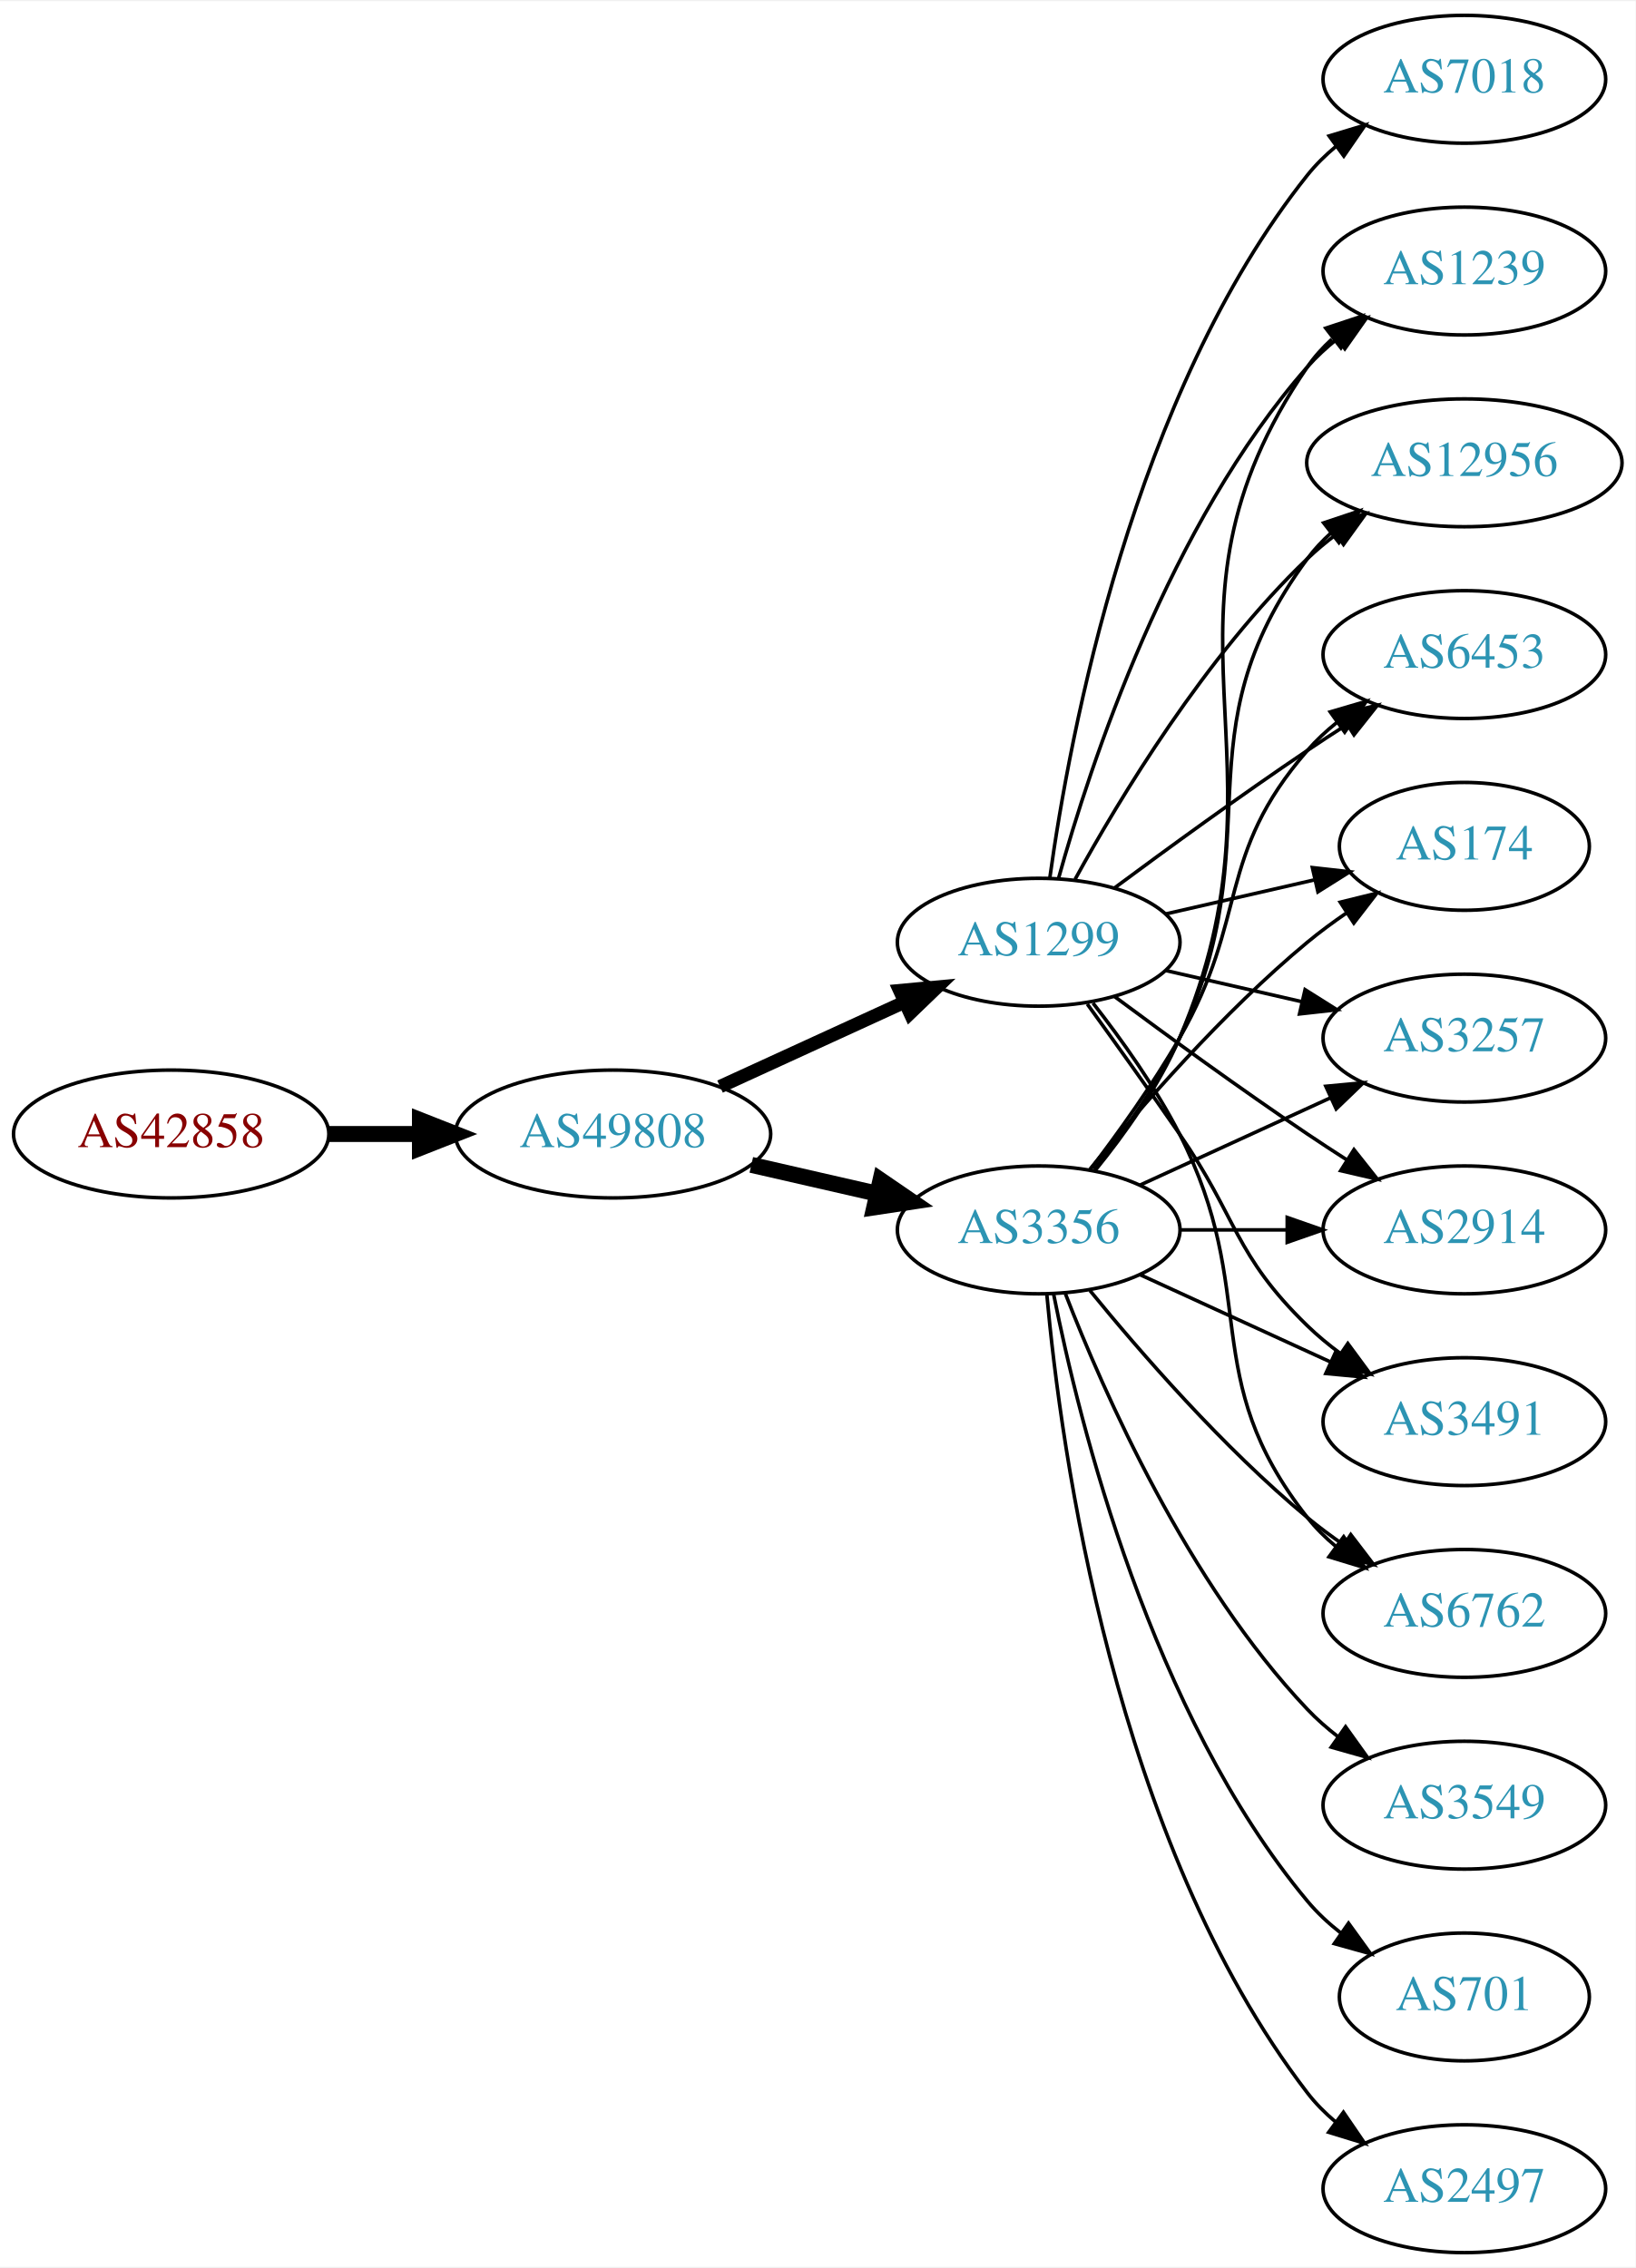
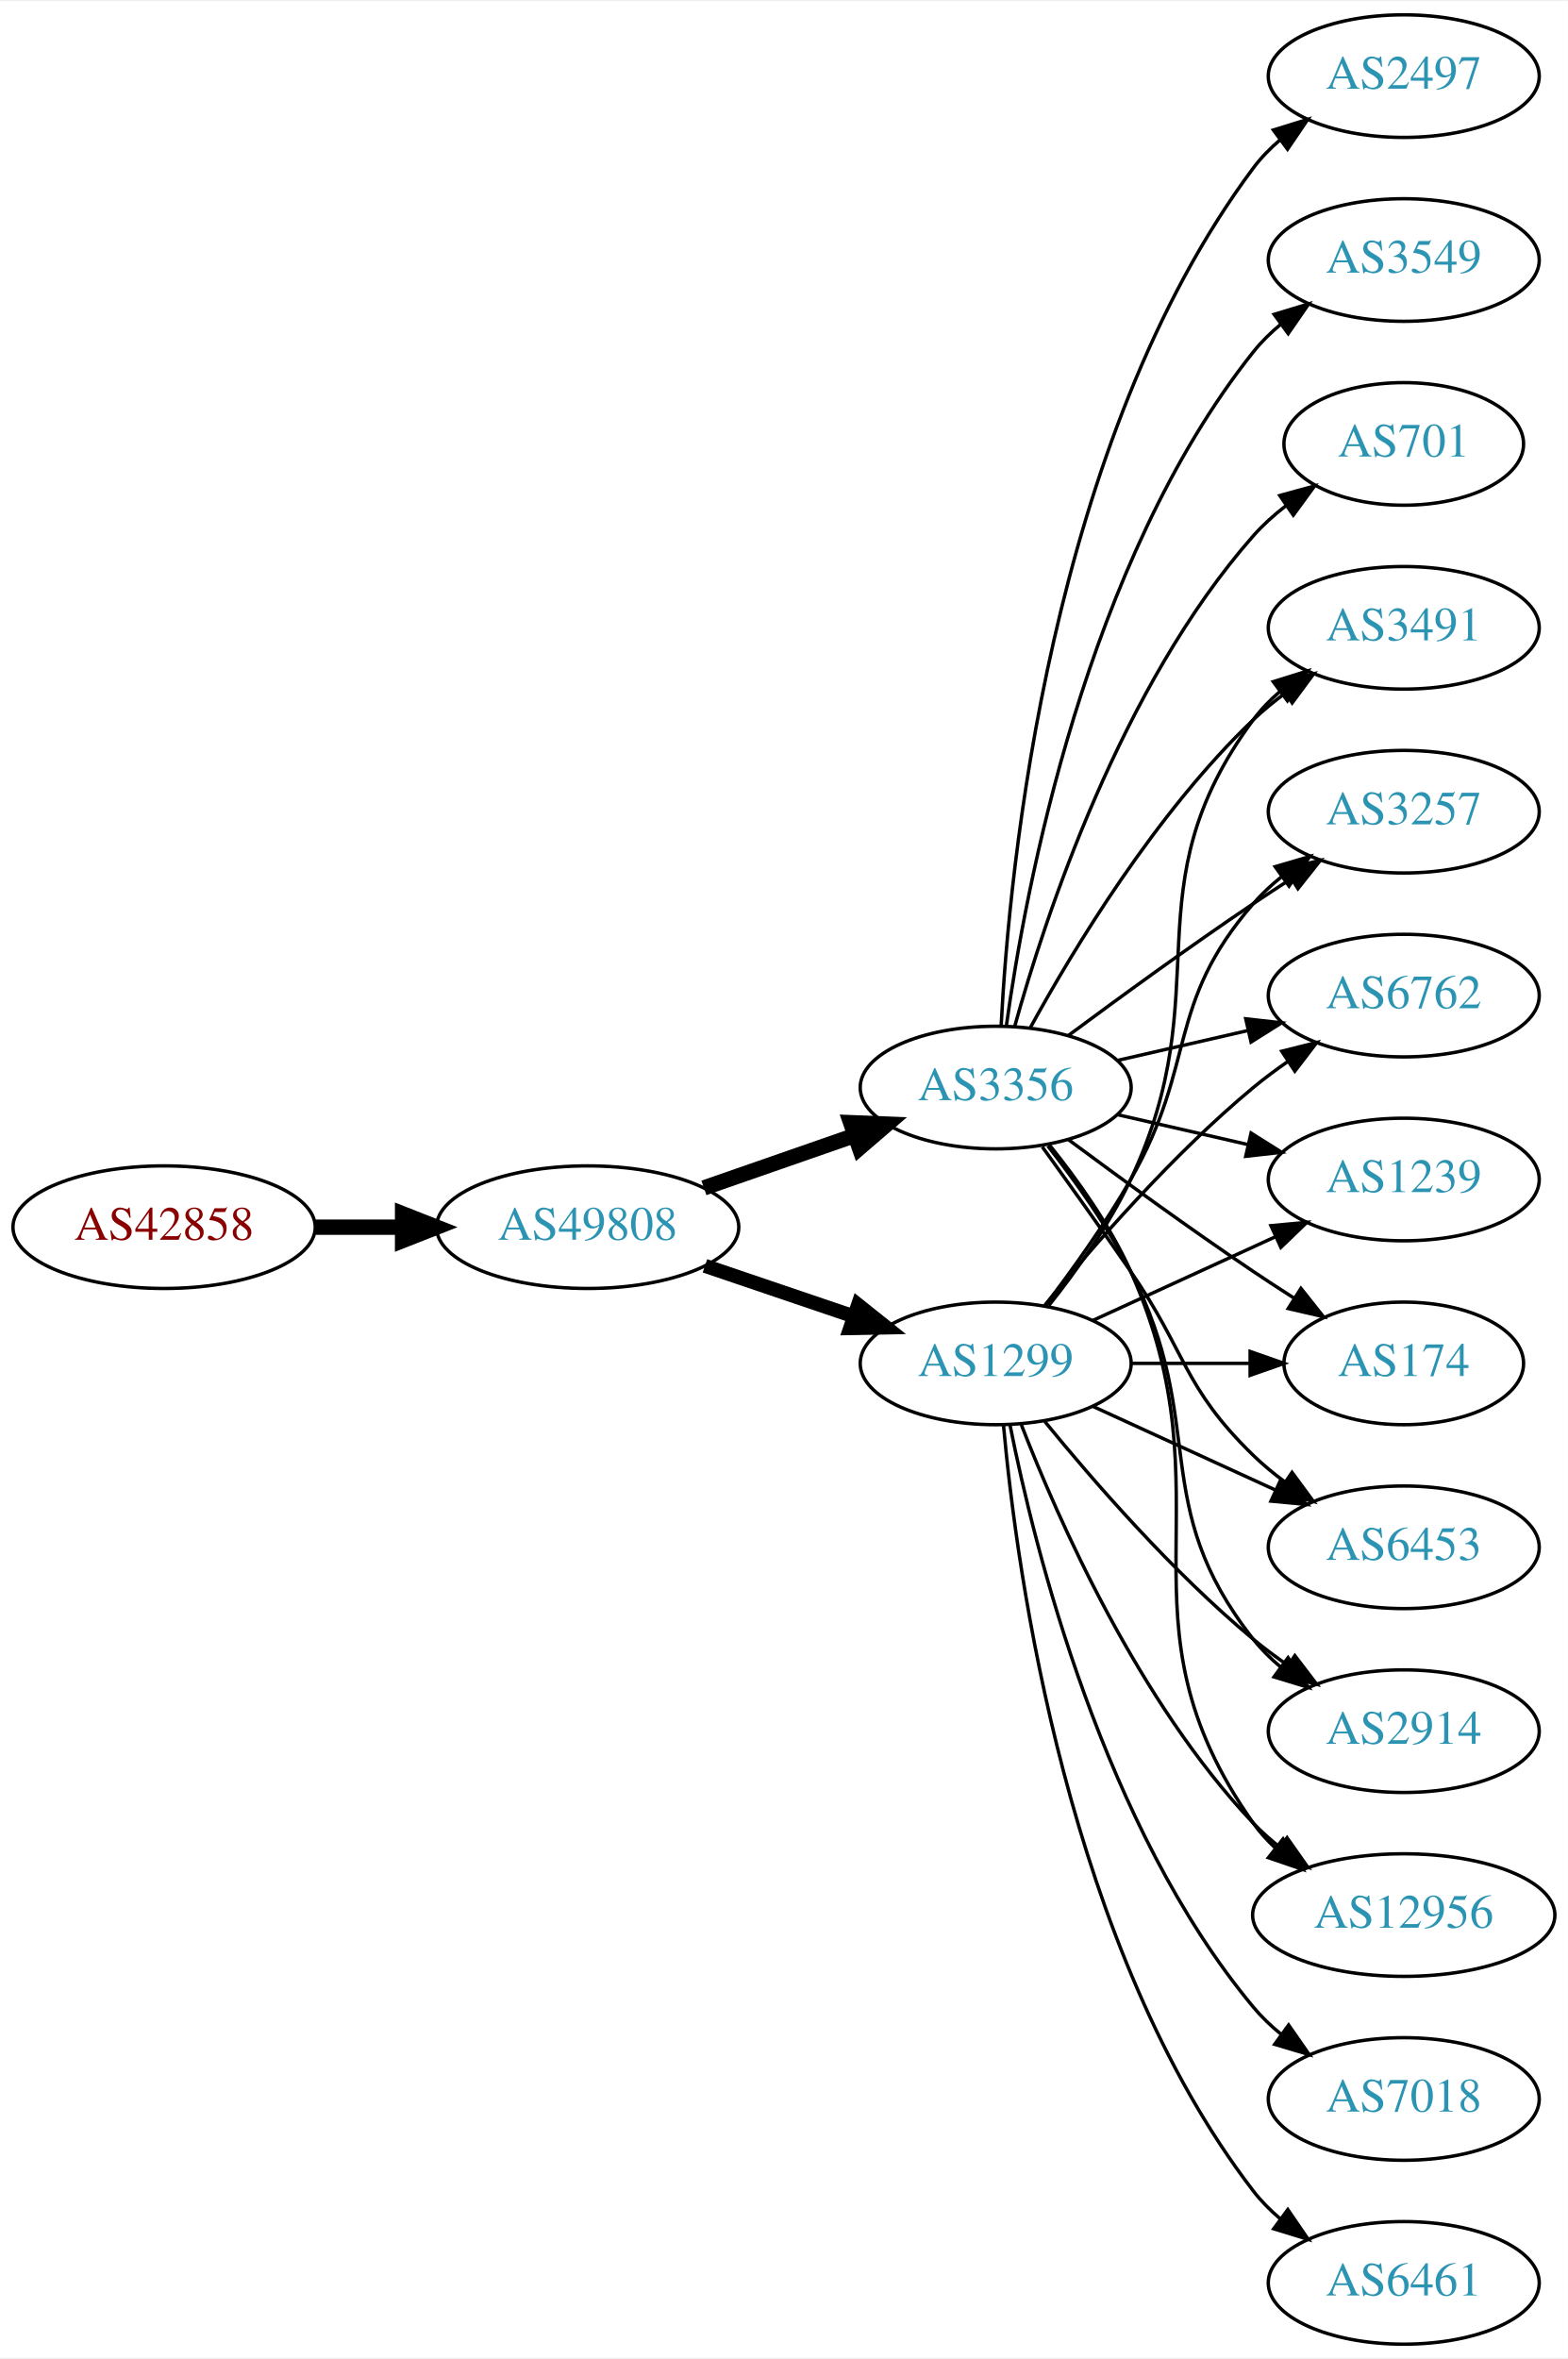
- <svg xmlns="http://www.w3.org/2000/svg" xmlns:xlink="http://www.w3.org/1999/xlink" width="460pt" height="638pt" viewBox="0.00 0.00 460.47 638.00">
-   <g id="graph0" class="graph" transform="scale(1 1) rotate(0) translate(4 634)">
-     <polygon fill="white" stroke="none" points="-4,4 -4,-634 456.469,-634 456.469,4 -4,4" />
+ <svg xmlns="http://www.w3.org/2000/svg" xmlns:xlink="http://www.w3.org/1999/xlink" width="460pt" height="692pt" viewBox="0.00 0.00 460.47 692.00">
+   <g id="graph0" class="graph" transform="scale(1 1) rotate(0) translate(4 688)">
+     <polygon fill="white" stroke="none" points="-4,4 -4,-688 456.469,-688 456.469,4 -4,4" />
    <g id="node1" class="node">
      <g id="a_node1">
        <a xlink:href="/asn/42858" xlink:title="AS42858 ~ WeTi-AS [AT]">
-           <ellipse fill="#ffffff" stroke="black" cx="44.196" cy="-315" rx="44.393" ry="18" />
-           <text text-anchor="middle" x="44.196" y="-311.3" font-family="Times,serif" font-size="14.00" fill="#880000">AS42858</text>
+           <ellipse fill="#ffffff" stroke="black" cx="44.196" cy="-328" rx="44.393" ry="18" />
+           <text text-anchor="middle" x="44.196" y="-324.3" font-family="Times,serif" font-size="14.00" fill="#880000">AS42858</text>
        </a>
      </g>
    </g>
    <g id="node2" class="node">
      <g id="a_node2">
        <a xlink:href="/asn/49808" xlink:title="AS49808 ~ POWERSPEED-AS [AT]">
-           <ellipse fill="#ffffff" stroke="black" cx="168.588" cy="-315" rx="44.393" ry="18" />
-           <text text-anchor="middle" x="168.588" y="-311.3" font-family="Times,serif" font-size="14.00" fill="#2c94b3">AS49808</text>
+           <ellipse fill="#ffffff" stroke="black" cx="168.588" cy="-328" rx="44.393" ry="18" />
+           <text text-anchor="middle" x="168.588" y="-324.3" font-family="Times,serif" font-size="14.00" fill="#2c94b3">AS49808</text>
        </a>
      </g>
    </g>
    <g id="edge1" class="edge">
-       <path fill="none" stroke="black" stroke-width="4.5" d="M88.692,-315C96.898,-315 105.569,-315 114.041,-315" />
-       <polygon fill="black" stroke="black" stroke-width="4.5" points="114.233,-318.938 124.233,-315 114.233,-311.063 114.233,-318.938" />
+       <path fill="none" stroke="black" stroke-width="4.5" d="M88.692,-328C96.898,-328 105.569,-328 114.041,-328" />
+       <polygon fill="black" stroke="black" stroke-width="4.5" points="114.233,-331.938 124.233,-328 114.233,-324.063 114.233,-331.938" />
    </g>
    <g id="node3" class="node">
      <g id="a_node3">
        <a xlink:href="/asn/3356" xlink:title="AS3356 ~ Level 3 Parent, LLC [US]">
-           <ellipse fill="#ffffff" stroke="black" cx="288.431" cy="-288" rx="39.794" ry="18" />
-           <text text-anchor="middle" x="288.431" y="-284.3" font-family="Times,serif" font-size="14.00" fill="#2c94b3">AS3356</text>
+           <ellipse fill="#ffffff" stroke="black" cx="288.431" cy="-369" rx="39.794" ry="18" />
+           <text text-anchor="middle" x="288.431" y="-365.3" font-family="Times,serif" font-size="14.00" fill="#2c94b3">AS3356</text>
        </a>
      </g>
    </g>
    <g id="edge2" class="edge">
-       <path fill="none" stroke="black" stroke-width="4.5" d="M207.523,-306.308C218.764,-303.733 231.176,-300.889 242.799,-298.226" />
-       <polygon fill="black" stroke="black" stroke-width="4.5" points="243.893,-302.015 252.761,-295.943 242.134,-294.339 243.893,-302.015" />
+       <path fill="none" stroke="black" stroke-width="4.5" d="M202.728,-339.53C216.445,-344.302 232.484,-349.883 246.894,-354.896" />
+       <polygon fill="black" stroke="black" stroke-width="4.5" points="245.822,-358.692 256.56,-358.26 248.41,-351.255 245.822,-358.692" />
    </g>
    <g id="node4" class="node">
      <g id="a_node4">
        <a xlink:href="/asn/1299" xlink:title="AS1299 ~ Telia Carrier [EU]">
-           <ellipse fill="#ffffff" stroke="black" cx="288.431" cy="-369" rx="39.794" ry="18" />
-           <text text-anchor="middle" x="288.431" y="-365.3" font-family="Times,serif" font-size="14.00" fill="#2c94b3">AS1299</text>
+           <ellipse fill="#ffffff" stroke="black" cx="288.431" cy="-288" rx="39.794" ry="18" />
+           <text text-anchor="middle" x="288.431" y="-284.3" font-family="Times,serif" font-size="14.00" fill="#2c94b3">AS1299</text>
        </a>
      </g>
    </g>
    <g id="edge3" class="edge">
-       <path fill="none" stroke="black" stroke-width="3.75" d="M198.718,-328.348C214.329,-335.502 233.727,-344.391 250.399,-352.03" />
-       <polygon fill="black" stroke="black" stroke-width="3.75" points="249.302,-355.378 259.851,-356.362 252.218,-349.014 249.302,-355.378" />
+       <path fill="none" stroke="black" stroke-width="4.125" d="M203.042,-316.645C216.643,-312.028 232.485,-306.651 246.746,-301.81" />
+       <polygon fill="black" stroke="black" stroke-width="4.125" points="248.011,-305.192 256.32,-298.56 245.69,-298.357 248.011,-305.192" />
    </g>
    <g id="node5" class="node">
      <g id="a_node5">
-         <a xlink:href="/asn/6453" xlink:title="AS6453 ~ TATA COMMUNICATIONS (AMERICA) INC [US]">
-           <ellipse fill="#ffffff" stroke="black" cx="408.273" cy="-450" rx="39.794" ry="18" />
-           <text text-anchor="middle" x="408.273" y="-446.3" font-family="Times,serif" font-size="14.00" fill="#2c94b3">AS6453</text>
+         <a xlink:href="/asn/2497" xlink:title="AS2497 ~ Internet Initiative Japan Inc. [JP]">
+           <ellipse fill="#ffffff" stroke="black" cx="408.273" cy="-666" rx="39.794" ry="18" />
+           <text text-anchor="middle" x="408.273" y="-662.3" font-family="Times,serif" font-size="14.00" fill="#2c94b3">AS2497</text>
        </a>
      </g>
    </g>
    <g id="edge4" class="edge">
-       <path fill="none" stroke="black" d="M302.892,-304.913C310.785,-315.27 320.634,-328.992 328.077,-342 347.642,-376.194 338.243,-393.258 364.077,-423 366.542,-425.838 369.379,-428.477 372.397,-430.906" />
-       <polygon fill="black" stroke="black" points="370.507,-433.858 380.675,-436.836 374.583,-428.167 370.507,-433.858" />
+       <path fill="none" stroke="black" d="M290.023,-387.023C292.399,-433.412 304.317,-558.893 364.077,-639 366.325,-642.013 369.017,-644.769 371.943,-647.272" />
+       <polygon fill="black" stroke="black" points="369.974,-650.169 380.095,-653.303 374.138,-644.542 369.974,-650.169" />
    </g>
    <g id="node6" class="node">
      <g id="a_node6">
-         <a xlink:href="/asn/3549" xlink:title="AS3549 ~ Level 3 Parent, LLC [US]">
-           <ellipse fill="#ffffff" stroke="black" cx="408.273" cy="-126" rx="39.794" ry="18" />
-           <text text-anchor="middle" x="408.273" y="-122.3" font-family="Times,serif" font-size="14.00" fill="#2c94b3">AS3549</text>
+         <a xlink:href="/asn/6453" xlink:title="AS6453 ~ TATA COMMUNICATIONS (AMERICA) INC [US]">
+           <ellipse fill="#ffffff" stroke="black" cx="408.273" cy="-234" rx="39.794" ry="18" />
+           <text text-anchor="middle" x="408.273" y="-230.3" font-family="Times,serif" font-size="14.00" fill="#2c94b3">AS6453</text>
        </a>
      </g>
    </g>
    <g id="edge5" class="edge">
-       <path fill="none" stroke="black" d="M295.954,-270.006C306.704,-242.272 330.362,-188.571 364.077,-153 366.663,-150.272 369.581,-147.706 372.649,-145.323" />
-       <polygon fill="black" stroke="black" points="374.827,-148.07 380.997,-139.457 370.803,-142.342 374.827,-148.07" />
+       <path fill="none" stroke="black" d="M302.11,-351.594C309.725,-341.063 319.558,-327.33 328.077,-315 344.473,-291.269 343.384,-281.094 364.077,-261 366.922,-258.237 370.096,-255.614 373.396,-253.166" />
+       <polygon fill="black" stroke="black" points="375.462,-255.994 381.744,-247.462 371.513,-250.214 375.462,-255.994" />
    </g>
    <g id="node7" class="node">
      <g id="a_node7">
-         <a xlink:href="/asn/174" xlink:title="AS174 ~ Cogent Communications [US]">
-           <ellipse fill="#ffffff" stroke="black" cx="408.273" cy="-396" rx="35.194" ry="18" />
-           <text text-anchor="middle" x="408.273" y="-392.3" font-family="Times,serif" font-size="14.00" fill="#2c94b3">AS174</text>
+         <a xlink:href="/asn/3549" xlink:title="AS3549 ~ Level 3 Parent, LLC [US]">
+           <ellipse fill="#ffffff" stroke="black" cx="408.273" cy="-612" rx="39.794" ry="18" />
+           <text text-anchor="middle" x="408.273" y="-608.3" font-family="Times,serif" font-size="14.00" fill="#2c94b3">AS3549</text>
        </a>
      </g>
    </g>
    <g id="edge6" class="edge">
-       <path fill="none" stroke="black" d="M302.85,-305.065C316.964,-322.375 340.379,-349.345 364.077,-369 367.54,-371.872 371.333,-374.669 375.187,-377.308" />
-       <polygon fill="black" stroke="black" points="373.33,-380.275 383.62,-382.797 377.149,-374.408 373.33,-380.275" />
+       <path fill="none" stroke="black" d="M291.57,-387.17C297.07,-426.974 314.896,-523.233 364.077,-585 366.419,-587.94 369.173,-590.649 372.139,-593.121" />
+       <polygon fill="black" stroke="black" points="370.204,-596.042 380.345,-599.11 374.331,-590.388 370.204,-596.042" />
    </g>
    <g id="node8" class="node">
      <g id="a_node8">
-         <a xlink:href="/asn/701" xlink:title="AS701 ~ UUNET [US]">
-           <ellipse fill="#ffffff" stroke="black" cx="408.273" cy="-72" rx="35.194" ry="18" />
-           <text text-anchor="middle" x="408.273" y="-68.3" font-family="Times,serif" font-size="14.00" fill="#2c94b3">AS701</text>
+         <a xlink:href="/asn/2914" xlink:title="AS2914 ~ NTT America, Inc. [US]">
+           <ellipse fill="#ffffff" stroke="black" cx="408.273" cy="-180" rx="39.794" ry="18" />
+           <text text-anchor="middle" x="408.273" y="-176.3" font-family="Times,serif" font-size="14.00" fill="#2c94b3">AS2914</text>
        </a>
      </g>
    </g>
    <g id="edge7" class="edge">
-       <path fill="none" stroke="black" d="M292.629,-269.927C299.793,-233.859 320.067,-151.875 364.077,-99 366.814,-95.712 370.059,-92.702 373.522,-89.983" />
-       <polygon fill="black" stroke="black" points="375.659,-92.761 381.863,-84.173 371.658,-87.017 375.659,-92.761" />
+       <path fill="none" stroke="black" d="M303.727,-351.86C311.713,-341.647 321.375,-328.147 328.077,-315 351.058,-269.923 332.779,-246.754 364.077,-207 366.402,-204.047 369.146,-201.33 372.105,-198.853" />
+       <polygon fill="black" stroke="black" points="374.298,-201.585 380.302,-192.855 370.165,-195.936 374.298,-201.585" />
    </g>
    <g id="node9" class="node">
      <g id="a_node9">
-         <a xlink:href="/asn/2497" xlink:title="AS2497 ~ Internet Initiative Japan Inc. [JP]">
-           <ellipse fill="#ffffff" stroke="black" cx="408.273" cy="-18" rx="39.794" ry="18" />
-           <text text-anchor="middle" x="408.273" y="-14.3" font-family="Times,serif" font-size="14.00" fill="#2c94b3">AS2497</text>
+         <a xlink:href="/asn/12956" xlink:title="AS12956 ~ TELXIUS [ES]">
+           <ellipse fill="#ffffff" stroke="black" cx="408.273" cy="-126" rx="44.393" ry="18" />
+           <text text-anchor="middle" x="408.273" y="-122.3" font-family="Times,serif" font-size="14.00" fill="#2c94b3">AS12956</text>
        </a>
      </g>
    </g>
    <g id="edge8" class="edge">
-       <path fill="none" stroke="black" d="M290.715,-269.883C294.613,-226.668 309.63,-115.869 364.077,-45 366.367,-42.02 369.087,-39.284 372.032,-36.795" />
-       <polygon fill="black" stroke="black" points="374.225,-39.527 380.208,-30.782 370.078,-33.888 374.225,-39.527" />
+       <path fill="none" stroke="black" d="M304.242,-352.106C312.4,-341.975 322.061,-328.475 328.077,-315 358.147,-247.651 321.498,-213.225 364.077,-153 365.966,-150.328 368.212,-147.865 370.671,-145.605" />
+       <polygon fill="black" stroke="black" points="372.834,-148.356 378.547,-139.433 368.517,-142.846 372.834,-148.356" />
    </g>
    <g id="node10" class="node">
      <g id="a_node10">
-         <a xlink:href="/asn/3257" xlink:title="AS3257 ~ GTT [DE]">
-           <ellipse fill="#ffffff" stroke="black" cx="408.273" cy="-342" rx="39.794" ry="18" />
-           <text text-anchor="middle" x="408.273" y="-338.3" font-family="Times,serif" font-size="14.00" fill="#2c94b3">AS3257</text>
+         <a xlink:href="/asn/701" xlink:title="AS701 ~ UUNET [US]">
+           <ellipse fill="#ffffff" stroke="black" cx="408.273" cy="-558" rx="35.194" ry="18" />
+           <text text-anchor="middle" x="408.273" y="-554.3" font-family="Times,serif" font-size="14.00" fill="#2c94b3">AS701</text>
        </a>
      </g>
    </g>
    <g id="edge9" class="edge">
-       <path fill="none" stroke="black" d="M317.06,-300.661C333.017,-307.973 353.287,-317.261 370.57,-325.181" />
-       <polygon fill="black" stroke="black" points="369.269,-328.435 379.818,-329.419 372.185,-322.071 369.269,-328.435" />
+       <path fill="none" stroke="black" d="M294.004,-386.946C302.909,-418.995 325.194,-486.842 364.077,-531 366.905,-534.211 370.206,-537.172 373.701,-539.864" />
+       <polygon fill="black" stroke="black" points="371.858,-542.845 382.076,-545.645 375.835,-537.084 371.858,-542.845" />
    </g>
    <g id="node11" class="node">
      <g id="a_node11">
-         <a xlink:href="/asn/2914" xlink:title="AS2914 ~ NTT America, Inc. [US]">
-           <ellipse fill="#ffffff" stroke="black" cx="408.273" cy="-288" rx="39.794" ry="18" />
-           <text text-anchor="middle" x="408.273" y="-284.3" font-family="Times,serif" font-size="14.00" fill="#2c94b3">AS2914</text>
+         <a xlink:href="/asn/3491" xlink:title="AS3491 ~ PCCW Global, Inc. [US]">
+           <ellipse fill="#ffffff" stroke="black" cx="408.273" cy="-504" rx="39.794" ry="18" />
+           <text text-anchor="middle" x="408.273" y="-500.3" font-family="Times,serif" font-size="14.00" fill="#2c94b3">AS3491</text>
        </a>
      </g>
    </g>
    <g id="edge10" class="edge">
-       <path fill="none" stroke="black" d="M328.343,-288C337.897,-288 348.246,-288 358.209,-288" />
-       <polygon fill="black" stroke="black" points="358.402,-291.5 368.402,-288 358.402,-284.5 358.402,-291.5" />
+       <path fill="none" stroke="black" d="M298.672,-386.713C311.218,-409.561 335.394,-449.611 364.077,-477 366.946,-479.739 370.134,-482.347 373.443,-484.785" />
+       <polygon fill="black" stroke="black" points="371.567,-487.742 381.803,-490.477 375.507,-481.956 371.567,-487.742" />
    </g>
    <g id="node12" class="node">
      <g id="a_node12">
-         <a xlink:href="/asn/3491" xlink:title="AS3491 ~ PCCW Global, Inc. [US]">
-           <ellipse fill="#ffffff" stroke="black" cx="408.273" cy="-234" rx="39.794" ry="18" />
-           <text text-anchor="middle" x="408.273" y="-230.3" font-family="Times,serif" font-size="14.00" fill="#2c94b3">AS3491</text>
+         <a xlink:href="/asn/3257" xlink:title="AS3257 ~ GTT [DE]">
+           <ellipse fill="#ffffff" stroke="black" cx="408.273" cy="-450" rx="39.794" ry="18" />
+           <text text-anchor="middle" x="408.273" y="-446.3" font-family="Times,serif" font-size="14.00" fill="#2c94b3">AS3257</text>
        </a>
      </g>
    </g>
    <g id="edge11" class="edge">
-       <path fill="none" stroke="black" d="M317.06,-275.339C333.017,-268.027 353.287,-258.739 370.57,-250.819" />
-       <polygon fill="black" stroke="black" points="372.185,-253.929 379.818,-246.581 369.269,-247.565 372.185,-253.929" />
+       <path fill="none" stroke="black" d="M309.761,-384.277C324.623,-395.304 345.368,-410.407 364.077,-423 367.626,-425.389 371.377,-427.839 375.125,-430.242" />
+       <polygon fill="black" stroke="black" points="373.451,-433.325 383.774,-435.712 377.193,-427.409 373.451,-433.325" />
    </g>
    <g id="node13" class="node">
      <g id="a_node13">
        <a xlink:href="/asn/6762" xlink:title="AS6762 ~ TELECOM ITALIA SPARKLE S.p.A. [IT]">
-           <ellipse fill="#ffffff" stroke="black" cx="408.273" cy="-180" rx="39.794" ry="18" />
-           <text text-anchor="middle" x="408.273" y="-176.3" font-family="Times,serif" font-size="14.00" fill="#2c94b3">AS6762</text>
+           <ellipse fill="#ffffff" stroke="black" cx="408.273" cy="-396" rx="39.794" ry="18" />
+           <text text-anchor="middle" x="408.273" y="-392.3" font-family="Times,serif" font-size="14.00" fill="#2c94b3">AS6762</text>
        </a>
      </g>
    </g>
    <g id="edge12" class="edge">
-       <path fill="none" stroke="black" d="M302.85,-270.935C316.964,-253.625 340.379,-226.655 364.077,-207 367.294,-204.332 370.794,-201.73 374.365,-199.259" />
-       <polygon fill="black" stroke="black" points="376.288,-202.183 382.721,-193.764 372.442,-196.334 376.288,-202.183" />
+       <path fill="none" stroke="black" d="M324.15,-376.955C336.15,-379.704 349.771,-382.825 362.463,-385.733" />
+       <polygon fill="black" stroke="black" points="361.866,-389.187 372.395,-388.009 363.429,-382.364 361.866,-389.187" />
    </g>
    <g id="node14" class="node">
      <g id="a_node14">
        <a xlink:href="/asn/1239" xlink:title="AS1239 ~ Sprint [US]">
-           <ellipse fill="#ffffff" stroke="black" cx="408.273" cy="-558" rx="39.794" ry="18" />
-           <text text-anchor="middle" x="408.273" y="-554.3" font-family="Times,serif" font-size="14.00" fill="#2c94b3">AS1239</text>
+           <ellipse fill="#ffffff" stroke="black" cx="408.273" cy="-342" rx="39.794" ry="18" />
+           <text text-anchor="middle" x="408.273" y="-338.3" font-family="Times,serif" font-size="14.00" fill="#2c94b3">AS1239</text>
        </a>
      </g>
    </g>
    <g id="edge13" class="edge">
-       <path fill="none" stroke="black" d="M304.396,-304.827C312.605,-314.935 322.267,-328.435 328.077,-342 361.746,-420.603 315.781,-460.434 364.077,-531 366.025,-533.846 368.382,-536.452 370.978,-538.824" />
-       <polygon fill="black" stroke="black" points="369.257,-541.917 379.315,-545.249 373.53,-536.372 369.257,-541.917" />
+       <path fill="none" stroke="black" d="M324.15,-361.045C336.15,-358.296 349.771,-355.175 362.463,-352.267" />
+       <polygon fill="black" stroke="black" points="363.429,-355.636 372.395,-349.991 361.866,-348.813 363.429,-355.636" />
    </g>
    <g id="node15" class="node">
      <g id="a_node15">
-         <a xlink:href="/asn/12956" xlink:title="AS12956 ~ TELXIUS [ES]">
-           <ellipse fill="#ffffff" stroke="black" cx="408.273" cy="-504" rx="44.393" ry="18" />
-           <text text-anchor="middle" x="408.273" y="-500.3" font-family="Times,serif" font-size="14.00" fill="#2c94b3">AS12956</text>
+         <a xlink:href="/asn/174" xlink:title="AS174 ~ Cogent Communications [US]">
+           <ellipse fill="#ffffff" stroke="black" cx="408.273" cy="-288" rx="35.194" ry="18" />
+           <text text-anchor="middle" x="408.273" y="-284.3" font-family="Times,serif" font-size="14.00" fill="#2c94b3">AS174</text>
        </a>
      </g>
    </g>
    <g id="edge14" class="edge">
-       <path fill="none" stroke="black" d="M304.031,-304.991C312.118,-315.155 321.78,-328.655 328.077,-342 354.576,-398.159 327.174,-427.059 364.077,-477 366.022,-479.632 368.307,-482.067 370.793,-484.307" />
-       <polygon fill="black" stroke="black" points="368.667,-487.087 378.716,-490.445 372.954,-481.554 368.667,-487.087" />
+       <path fill="none" stroke="black" d="M309.761,-353.723C324.623,-342.696 345.368,-327.593 364.077,-315 367.895,-312.431 371.945,-309.79 375.975,-307.214" />
+       <polygon fill="black" stroke="black" points="378.079,-310.025 384.669,-301.729 374.344,-304.105 378.079,-310.025" />
+     </g>
+     <g id="edge21" class="edge">
+       <path fill="none" stroke="black" d="M317.06,-275.339C333.017,-268.027 353.287,-258.739 370.57,-250.819" />
+       <polygon fill="black" stroke="black" points="372.185,-253.929 379.818,-246.581 369.269,-247.565 372.185,-253.929" />
+     </g>
+     <g id="edge24" class="edge">
+       <path fill="none" stroke="black" d="M302.85,-270.935C316.964,-253.625 340.379,-226.655 364.077,-207 367.294,-204.332 370.794,-201.73 374.365,-199.259" />
+       <polygon fill="black" stroke="black" points="376.288,-202.183 382.721,-193.764 372.442,-196.334 376.288,-202.183" />
+     </g>
+     <g id="edge16" class="edge">
+       <path fill="none" stroke="black" d="M295.954,-270.006C306.704,-242.272 330.362,-188.571 364.077,-153 366.461,-150.485 369.128,-148.107 371.934,-145.883" />
+       <polygon fill="black" stroke="black" points="374.003,-148.707 380.096,-140.039 369.928,-143.015 374.003,-148.707" />
+     </g>
+     <g id="edge19" class="edge">
+       <path fill="none" stroke="black" d="M304.031,-304.991C312.118,-315.155 321.78,-328.655 328.077,-342 354.576,-398.159 327.174,-427.059 364.077,-477 366.311,-480.023 368.994,-482.786 371.914,-485.293" />
+       <polygon fill="black" stroke="black" points="369.94,-488.186 380.058,-491.331 374.109,-482.563 369.94,-488.186" />
+     </g>
+     <g id="edge23" class="edge">
+       <path fill="none" stroke="black" d="M302.892,-304.913C310.785,-315.27 320.634,-328.992 328.077,-342 347.642,-376.194 338.243,-393.258 364.077,-423 366.542,-425.838 369.379,-428.477 372.397,-430.906" />
+       <polygon fill="black" stroke="black" points="370.507,-433.858 380.675,-436.836 374.583,-428.167 370.507,-433.858" />
+     </g>
+     <g id="edge20" class="edge">
+       <path fill="none" stroke="black" d="M302.85,-305.065C316.964,-322.375 340.379,-349.345 364.077,-369 367.294,-371.668 370.794,-374.27 374.365,-376.741" />
+       <polygon fill="black" stroke="black" points="372.442,-379.666 382.721,-382.236 376.288,-373.817 372.442,-379.666" />
+     </g>
+     <g id="edge17" class="edge">
+       <path fill="none" stroke="black" d="M317.06,-300.661C333.017,-307.973 353.287,-317.261 370.57,-325.181" />
+       <polygon fill="black" stroke="black" points="369.269,-328.435 379.818,-329.419 372.185,-322.071 369.269,-328.435" />
    </g>
    <g id="edge22" class="edge">
-       <path fill="none" stroke="black" d="M309.761,-384.277C324.623,-395.304 345.368,-410.407 364.077,-423 367.626,-425.389 371.377,-427.839 375.125,-430.242" />
-       <polygon fill="black" stroke="black" points="373.451,-433.325 383.774,-435.712 377.193,-427.409 373.451,-433.325" />
-     </g>
-     <g id="edge19" class="edge">
-       <path fill="none" stroke="black" d="M324.15,-376.955C337.243,-379.955 352.265,-383.396 365.906,-386.522" />
-       <polygon fill="black" stroke="black" points="365.484,-390.016 376.013,-388.838 367.047,-383.193 365.484,-390.016" />
-     </g>
-     <g id="edge15" class="edge">
-       <path fill="none" stroke="black" d="M324.15,-361.045C336.15,-358.296 349.771,-355.175 362.463,-352.267" />
-       <polygon fill="black" stroke="black" points="363.429,-355.636 372.395,-349.991 361.866,-348.813 363.429,-355.636" />
-     </g>
-     <g id="edge20" class="edge">
-       <path fill="none" stroke="black" d="M309.761,-353.723C324.623,-342.696 345.368,-327.593 364.077,-315 367.626,-312.611 371.377,-310.161 375.125,-307.758" />
-       <polygon fill="black" stroke="black" points="377.193,-310.591 383.774,-302.288 373.451,-304.675 377.193,-310.591" />
-     </g>
-     <g id="edge17" class="edge">
-       <path fill="none" stroke="black" d="M302.11,-351.594C309.725,-341.063 319.558,-327.33 328.077,-315 344.473,-291.269 343.384,-281.094 364.077,-261 366.922,-258.237 370.096,-255.614 373.396,-253.166" />
-       <polygon fill="black" stroke="black" points="375.462,-255.994 381.744,-247.462 371.513,-250.214 375.462,-255.994" />
-     </g>
-     <g id="edge16" class="edge">
-       <path fill="none" stroke="black" d="M303.727,-351.86C311.713,-341.647 321.375,-328.147 328.077,-315 351.058,-269.923 332.779,-246.754 364.077,-207 366.402,-204.047 369.146,-201.33 372.105,-198.853" />
-       <polygon fill="black" stroke="black" points="374.298,-201.585 380.302,-192.855 370.165,-195.936 374.298,-201.585" />
-     </g>
-     <g id="edge18" class="edge">
-       <path fill="none" stroke="black" d="M294.004,-386.946C302.909,-418.995 325.194,-486.842 364.077,-531 366.561,-533.821 369.411,-536.449 372.437,-538.871" />
-       <polygon fill="black" stroke="black" points="370.554,-541.828 380.726,-544.791 374.622,-536.131 370.554,-541.828" />
-     </g>
-     <g id="edge21" class="edge">
-       <path fill="none" stroke="black" d="M298.672,-386.713C311.218,-409.561 335.394,-449.611 364.077,-477 366.584,-479.393 369.335,-481.687 372.197,-483.855" />
-       <polygon fill="black" stroke="black" points="370.244,-486.759 380.448,-489.61 374.249,-481.018 370.244,-486.759" />
+       <path fill="none" stroke="black" d="M328.343,-288C339.43,-288 351.59,-288 362.972,-288" />
+       <polygon fill="black" stroke="black" points="363.154,-291.5 373.154,-288 363.154,-284.5 363.154,-291.5" />
    </g>
    <g id="node16" class="node">
      <g id="a_node16">
+         <a xlink:href="/asn/6461" xlink:title="AS6461 ~ Zayo Bandwidth [US]">
+           <ellipse fill="#ffffff" stroke="black" cx="408.273" cy="-18" rx="39.794" ry="18" />
+           <text text-anchor="middle" x="408.273" y="-14.3" font-family="Times,serif" font-size="14.00" fill="#2c94b3">AS6461</text>
+         </a>
+       </g>
+     </g>
+     <g id="edge15" class="edge">
+       <path fill="none" stroke="black" d="M290.715,-269.883C294.613,-226.668 309.63,-115.869 364.077,-45 366.367,-42.02 369.087,-39.284 372.032,-36.795" />
+       <polygon fill="black" stroke="black" points="374.225,-39.527 380.208,-30.782 370.078,-33.888 374.225,-39.527" />
+     </g>
+     <g id="node17" class="node">
+       <g id="a_node17">
        <a xlink:href="/asn/7018" xlink:title="AS7018 ~ AT&amp;T Services, Inc. [US]">
-           <ellipse fill="#ffffff" stroke="black" cx="408.273" cy="-612" rx="39.794" ry="18" />
-           <text text-anchor="middle" x="408.273" y="-608.3" font-family="Times,serif" font-size="14.00" fill="#2c94b3">AS7018</text>
-         </a>
-       </g>
-     </g>
-     <g id="edge23" class="edge">
-       <path fill="none" stroke="black" d="M291.57,-387.17C297.07,-426.974 314.896,-523.233 364.077,-585 366.419,-587.94 369.173,-590.649 372.139,-593.121" />
-       <polygon fill="black" stroke="black" points="370.204,-596.042 380.345,-599.11 374.331,-590.388 370.204,-596.042" />
+           <ellipse fill="#ffffff" stroke="black" cx="408.273" cy="-72" rx="39.794" ry="18" />
+           <text text-anchor="middle" x="408.273" y="-68.3" font-family="Times,serif" font-size="14.00" fill="#2c94b3">AS7018</text>
+         </a>
+       </g>
+     </g>
+     <g id="edge18" class="edge">
+       <path fill="none" stroke="black" d="M292.629,-269.927C299.793,-233.859 320.067,-151.875 364.077,-99 366.482,-96.111 369.278,-93.437 372.271,-90.987" />
+       <polygon fill="black" stroke="black" points="374.461,-93.722 380.514,-85.027 370.359,-88.05 374.461,-93.722" />
    </g>
  </g>
</svg>
